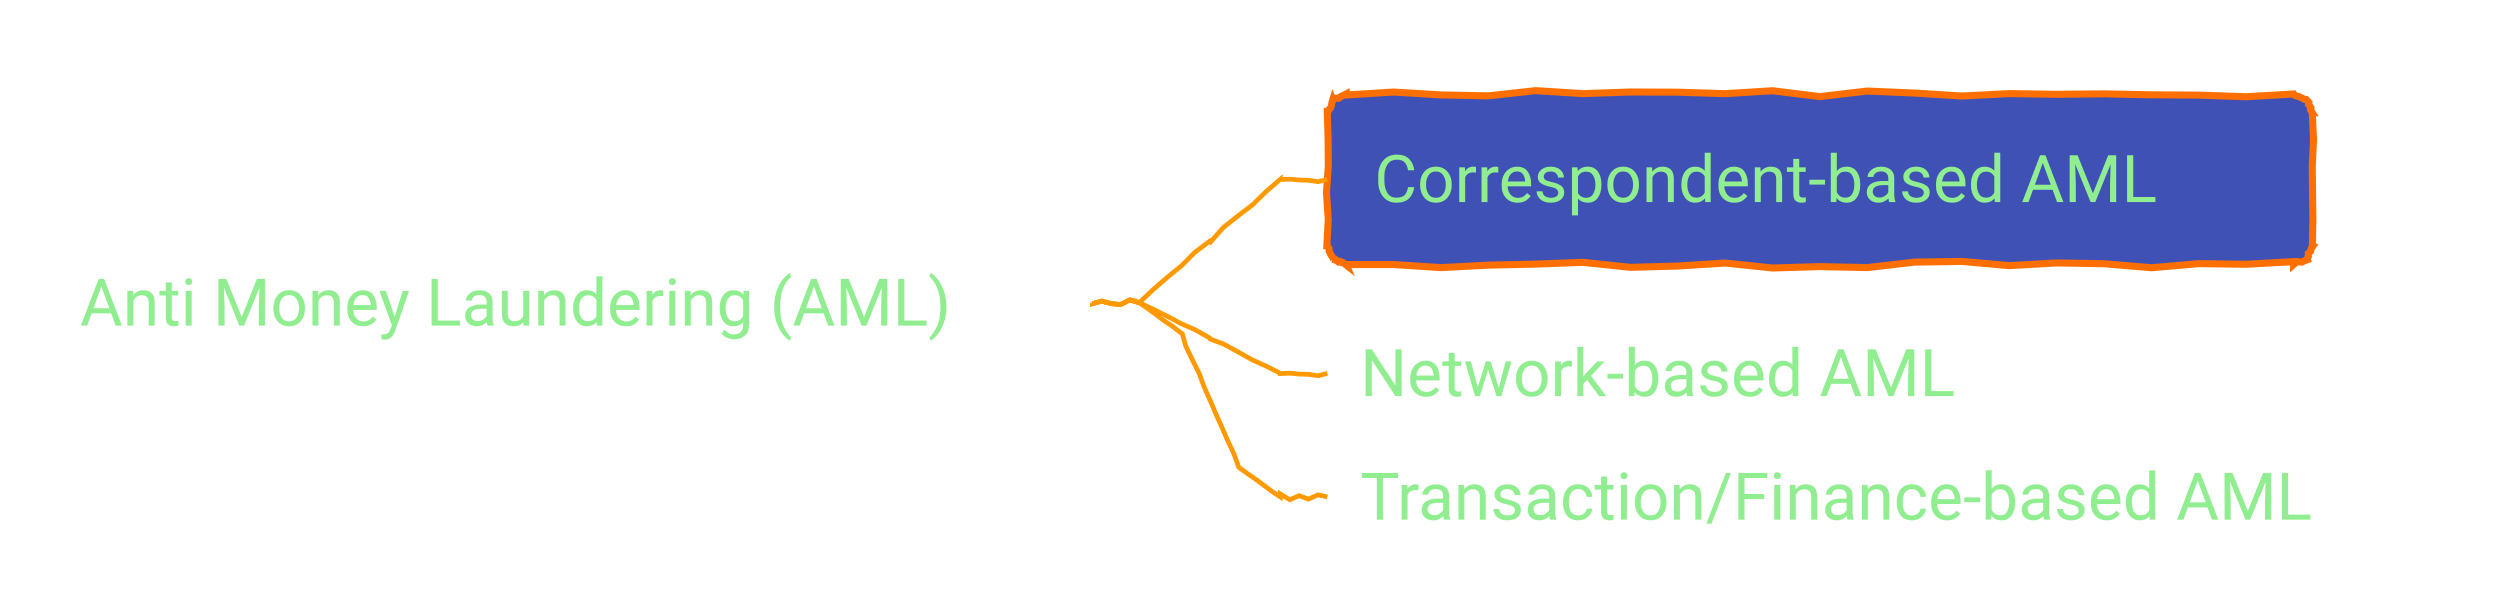
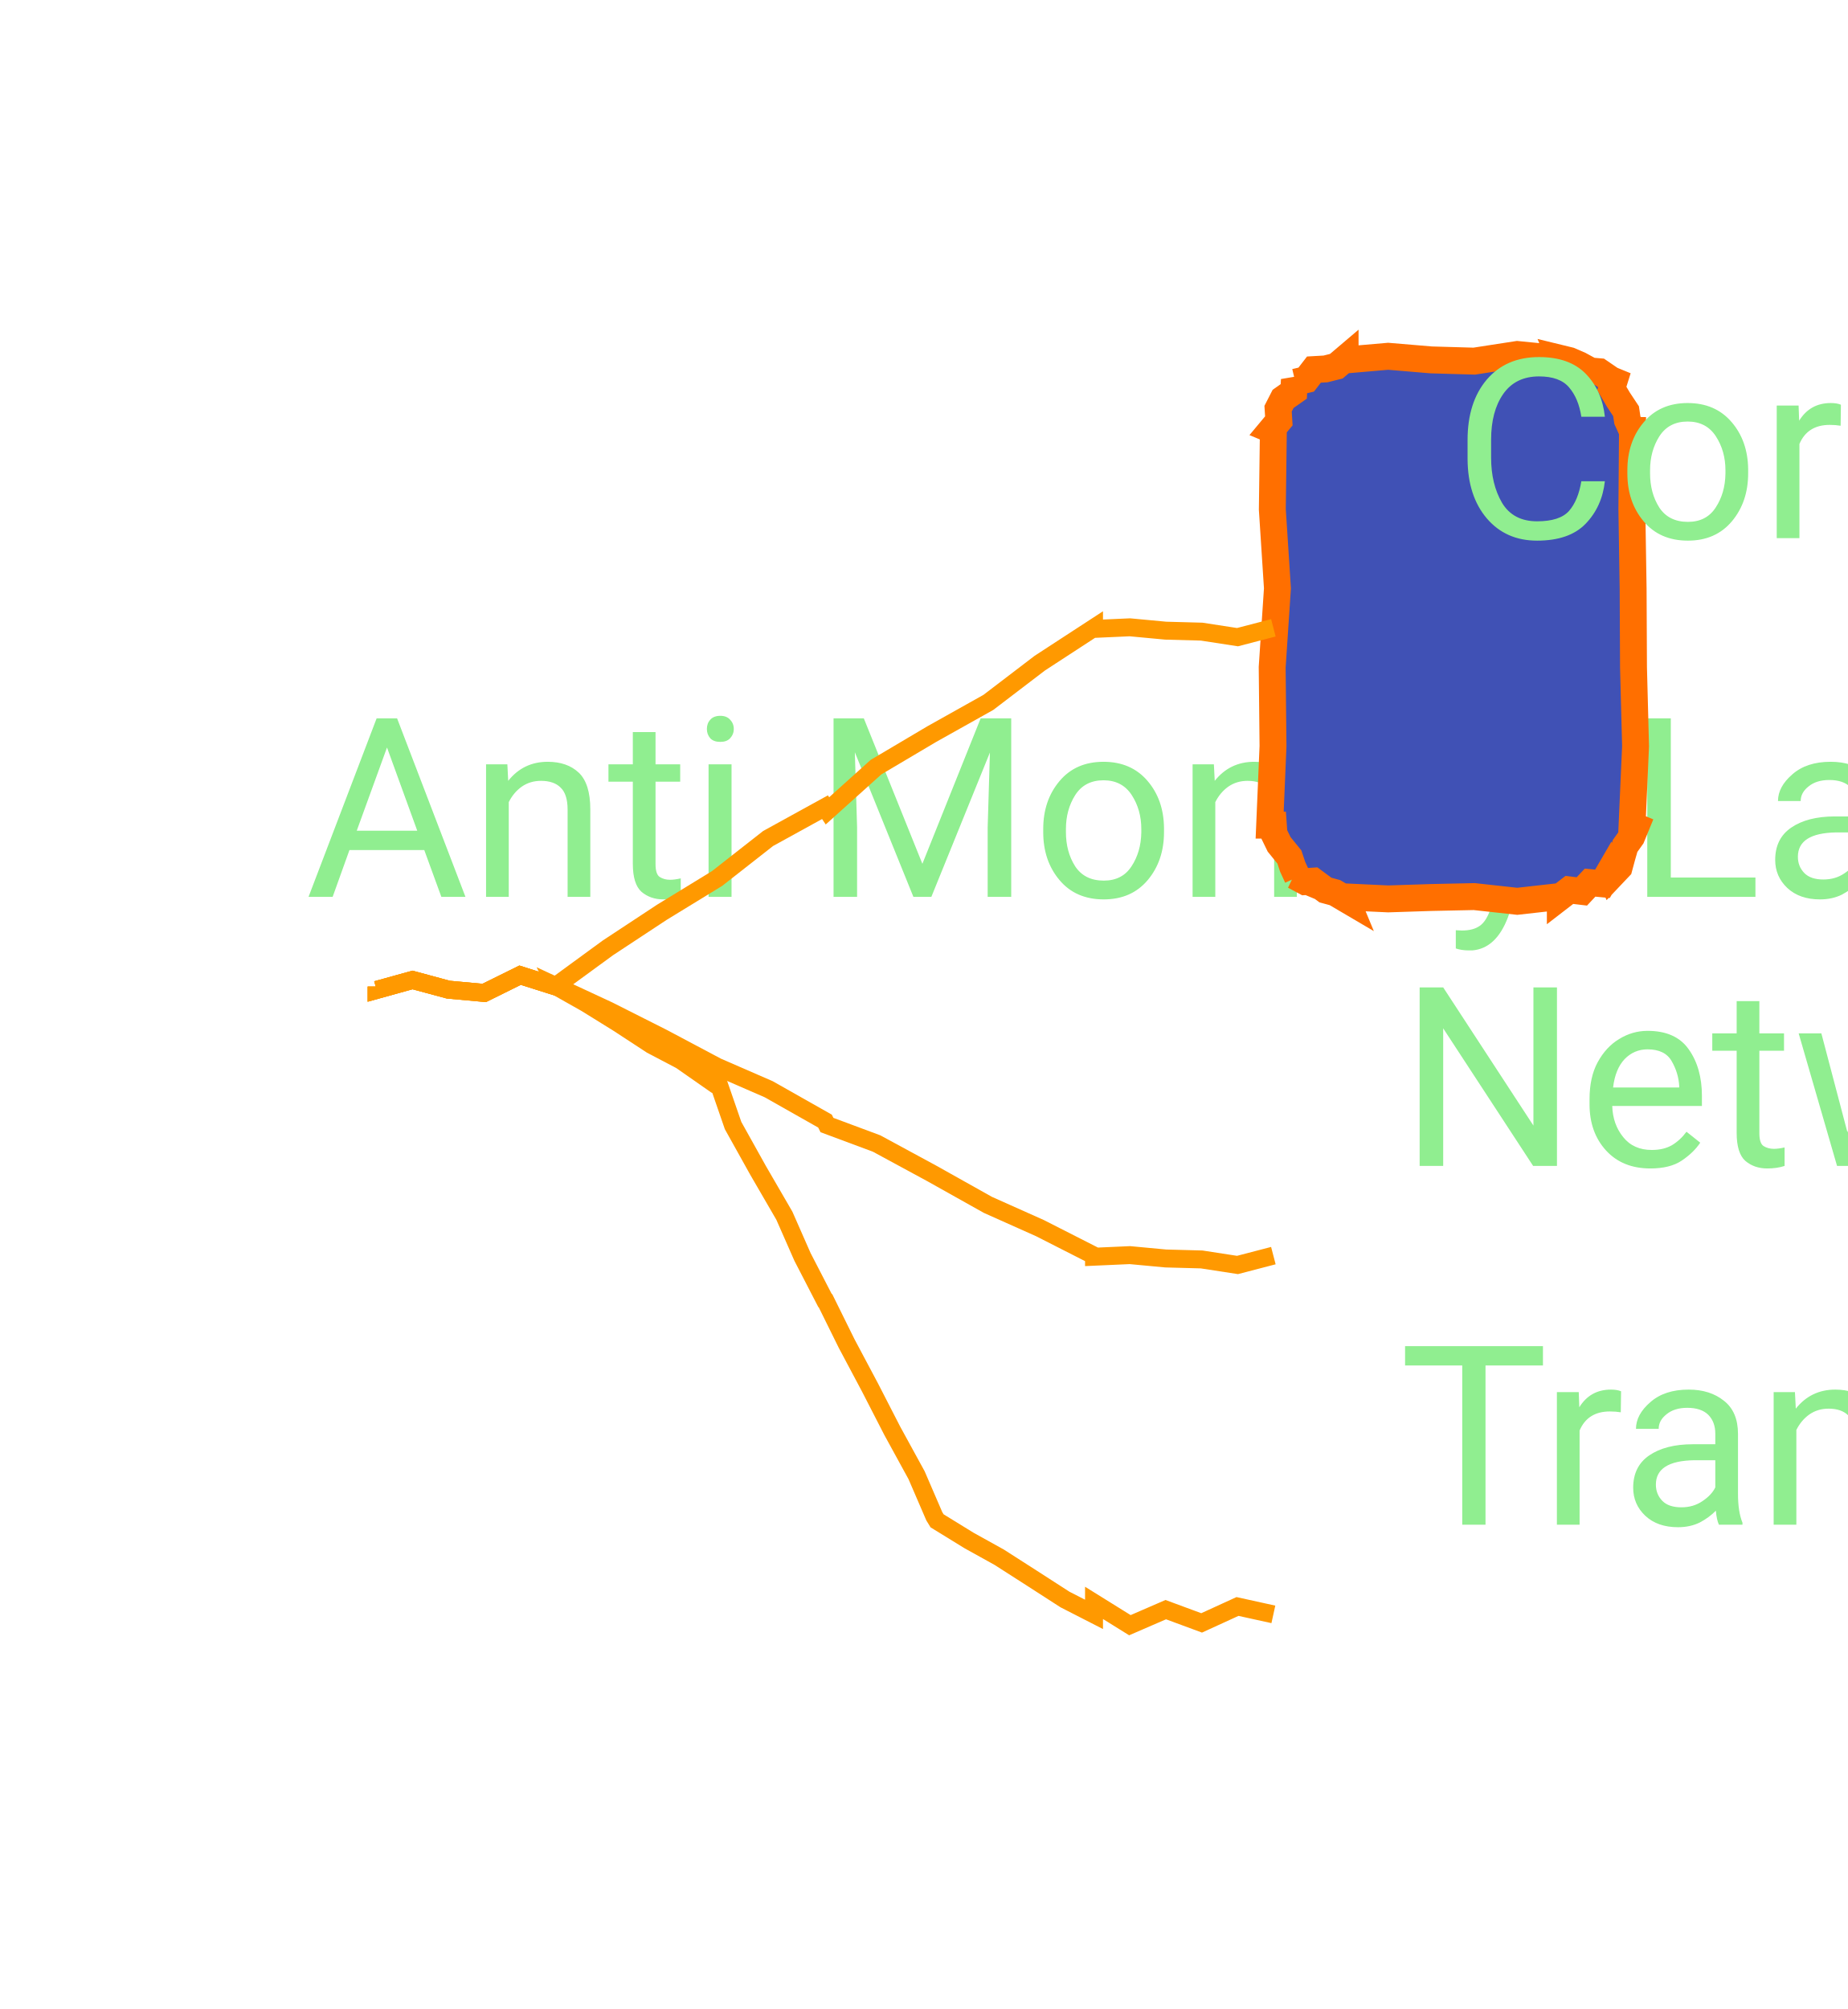
- <svg xmlns="http://www.w3.org/2000/svg" xmlns:xlink="http://www.w3.org/1999/xlink" contentStyleType="text/css" data-diagram-type="MINDMAP" height="130px" preserveAspectRatio="none" style="width:532px;height:130px;" version="1.1" viewBox="0 0 532 130" width="532px" zoomAndPan="magnify">
+ <svg xmlns="http://www.w3.org/2000/svg" xmlns:xlink="http://www.w3.org/1999/xlink" contentStyleType="text/css" data-diagram-type="MINDMAP" height="112px" preserveAspectRatio="none" style="width:103px;height:112px;" version="1.1" viewBox="0 0 103 112" width="103px" zoomAndPan="magnify">
  <defs />
  <g>
    <a href="/use-case/client-360/know-your-customer/anti-money-laundering/" target="_top" title="/use-case/client-360/know-your-customer/anti-money-laundering/" xlink:actuate="onRequest" xlink:href="/use-case/client-360/know-your-customer/anti-money-laundering/" xlink:show="new" xlink:title="/use-case/client-360/know-your-customer/anti-money-laundering/" xlink:type="simple">
-       <text fill="#90EE90" font-family="'Roboto'" font-size="14" lengthAdjust="spacing" textLength="207.006" x="17" y="69.292">Anti Money Laundering (AML)</text>
+       <text fill="#90EE90" font-family="'Roboto'" font-size="14" lengthAdjust="spacing" textLength="0" x="17" y="50">Anti Money Laundering (AML)</text>
    </a>
-     <polygon fill="#4051B5" points="286.456,20,286.456,20.21,296.537,19.586,306.618,20.193,316.698,20.4,326.779,19.287,336.86,19.922,346.941,19.573,357.021,19.616,367.102,19.932,377.183,19.309,387.264,20.554,397.344,19.37,407.425,19.802,417.506,20.432,427.587,19.914,437.668,20.068,447.748,19.968,457.829,20.178,467.91,20.239,477.99,20.586,488.071,20,488.157,20.207,488.724,20.444,489.235,20.547,489.827,20.846,490.424,21.154,490.9,21.172,490.678,21.08,491.343,21.824,491.277,22.265,491.767,22.937,491.685,23.371,492.071,24,492.048,24,492.318,29.659,492.055,35.319,492.106,40.978,492.184,46.638,492.071,52.297,492.2,52.35,491.836,52.862,491.691,53.465,491.192,53.921,491.222,54.596,490.9,55.125,490.97,55.294,490.391,55.496,489.846,55.783,489.141,55.679,488.554,55.862,488.071,56.297,488.071,55.675,477.99,56.238,467.91,56.1,457.829,56.978,447.748,56.122,437.668,55.954,427.587,56.525,417.506,55.63,407.425,55.778,397.344,56.946,387.264,56.733,377.183,57.031,367.102,55.975,357.021,56.616,346.941,56.887,336.86,55.825,326.779,56.201,316.698,56.423,306.618,56.949,296.537,56.293,286.456,56.297,286.515,56.439,285.82,55.892,285.238,55.62,284.823,55.749,284.102,55.139,283.628,55.125,283.784,55.19,283.457,54.586,283.077,53.96,282.816,53.383,282.832,52.921,282.456,52.297,282.356,52.297,282.653,46.638,282.272,40.978,282.662,35.319,282.618,29.659,282.456,24,282.531,24.031,282.705,23.44,283.149,22.961,283.348,22.381,283.445,21.759,283.628,21.172,283.662,21.254,284.177,20.897,284.85,20.924,285.344,20.516,285.912,20.288,286.456,20" style="stroke:#FF6F00;stroke-width:1.5;" />
+     <polygon fill="#4051B5" points="75,20,75,20.07,77.4,19.862,79.8,20.064,82.2,20.133,84.6,19.762,87,20,86.99,19.976,87.511,20.103,88.082,20.351,88.688,20.682,89.174,20.724,89.828,21.172,89.999,21.242,89.869,21.657,90.236,22.278,90.664,22.924,90.739,23.423,91,24,91.023,24,90.989,28.4,91.059,32.8,91.08,37.2,91.195,41.6,91,46,91.207,46.086,90.975,46.652,90.61,47.164,90.44,47.756,90.279,48.352,89.828,48.828,89.736,48.606,89.349,49.272,88.659,49.206,88.2,49.696,87.502,49.613,87,50,87,49.977,84.6,50.247,82.2,49.984,79.8,50.035,77.4,50.113,75,50,75.053,50.128,74.434,49.764,73.905,49.62,73.23,49.121,72.773,49.15,72.172,48.828,72.34,48.898,72.074,48.319,71.892,47.775,71.32,47.07,71.034,46.483,71,46,70.793,46,70.98,41.6,70.934,37.2,71.227,32.8,70.942,28.4,71,24,70.894,23.956,71.305,23.463,71.263,22.784,71.543,22.237,72.137,21.82,72.172,21.172,72.227,21.306,72.831,21.163,73.262,20.604,73.909,20.567,74.51,20.416,75,20" style="stroke:#FF6F00;stroke-width:1.5;" />
    <a href="/use-case/client-360/know-your-customer/anti-money-laundering/correspondent-based-aml/" target="_top" title="/use-case/client-360/know-your-customer/anti-money-laundering/correspondent-based-aml/" xlink:actuate="onRequest" xlink:href="/use-case/client-360/know-your-customer/anti-money-laundering/correspondent-based-aml/" xlink:show="new" xlink:title="/use-case/client-360/know-your-customer/anti-money-laundering/correspondent-based-aml/" xlink:type="simple">
-       <text fill="#90EE90" font-family="'Roboto'" font-size="14" lengthAdjust="spacing" textLength="185.165" x="292.456" y="42.995">Correspondent-based AML</text>
+       <text fill="#90EE90" font-family="'Roboto'" font-size="14" lengthAdjust="spacing" textLength="0" x="81" y="30">Correspondent-based AML</text>
    </a>
-     <path d="M232.456,64.445 L232.456,64.632 L234.456,64.077 L236.456,64.617 L238.456,64.801 L240.456,63.811 L242.456,64.445 L242.456,64.445 L242.433,64.419 L245.331,61.673 L248.344,59.058 L251.436,56.533 L254.254,53.696 L257.456,51.297 L257.618,51.482 L260.271,48.456 L263.398,45.971 L266.583,43.552 L269.431,40.749 L272.456,38.148 L272.456,38.209 L274.456,38.12 L276.456,38.307 L278.456,38.361 L280.456,38.669 L282.456,38.148" fill="none" style="stroke:#FF9900;stroke-width:1;" />
+     <path d="M21,55 L21,55.187 L23,54.632 L25,55.172 L27,55.355 L29,54.366 L31,55 L31,55 L30.981,54.971 L33.895,52.842 L36.906,50.858 L39.983,48.975 L42.83,46.744 L46,45 L46.136,45.205 L48.845,42.767 L51.951,40.927 L55.106,39.16 L57.979,36.968 L61,35 L61,35.061 L63,34.972 L65,35.159 L67,35.213 L69,35.521 L71,35" fill="none" style="stroke:#FF9900;stroke-width:1;" />
    <a href="/use-case/client-360/know-your-customer/anti-money-laundering/network-based-aml/" target="_top" title="/use-case/client-360/know-your-customer/anti-money-laundering/network-based-aml/" xlink:actuate="onRequest" xlink:href="/use-case/client-360/know-your-customer/anti-money-laundering/network-based-aml/" xlink:show="new" xlink:title="/use-case/client-360/know-your-customer/anti-money-laundering/network-based-aml/" xlink:type="simple">
-       <text fill="#90EE90" font-family="'Roboto'" font-size="14" lengthAdjust="spacing" textLength="139.672" x="289.456" y="84.292">Network-based AML</text>
+       <text fill="#90EE90" font-family="'Roboto'" font-size="14" lengthAdjust="spacing" textLength="0" x="78" y="65">Network-based AML</text>
    </a>
-     <path d="M232.456,64.445 L232.456,64.632 L234.456,64.077 L236.456,64.617 L238.456,64.801 L240.456,63.811 L242.456,64.445 L242.456,64.445 L242.441,64.414 L245.371,65.776 L248.38,67.293 L251.442,68.918 L254.319,70.171 L257.456,71.945 L257.566,72.165 L260.331,73.195 L263.417,74.867 L266.542,76.617 L269.439,77.911 L272.456,79.445 L272.456,79.506 L274.456,79.417 L276.456,79.604 L278.456,79.658 L280.456,79.966 L282.456,79.445" fill="none" style="stroke:#FF9900;stroke-width:1;" />
+     <path d="M21,55 L21,55.187 L23,54.632 L25,55.172 L27,55.355 L29,54.366 L31,55 L31,55 L30.985,54.969 L33.915,56.331 L36.924,57.848 L39.986,59.473 L42.863,60.725 L46,62.5 L46.11,62.72 L48.875,63.749 L51.961,65.421 L55.086,67.172 L57.983,68.466 L61,70 L61,70.061 L63,69.972 L65,70.159 L67,70.213 L69,70.521 L71,70" fill="none" style="stroke:#FF9900;stroke-width:1;" />
    <a href="/use-case/client-360/know-your-customer/anti-money-laundering/transaction-based-aml/" target="_top" title="/use-case/client-360/know-your-customer/anti-money-laundering/transaction-based-aml/" xlink:actuate="onRequest" xlink:href="/use-case/client-360/know-your-customer/anti-money-laundering/transaction-based-aml/" xlink:show="new" xlink:title="/use-case/client-360/know-your-customer/anti-money-laundering/transaction-based-aml/" xlink:type="simple">
-       <text fill="#90EE90" font-family="'Roboto'" font-size="14" lengthAdjust="spacing" textLength="222.66" x="289.456" y="110.589">Transaction/Finance-based AML</text>
+       <text fill="#90EE90" font-family="'Roboto'" font-size="14" lengthAdjust="spacing" textLength="0" x="78" y="85">Transaction/Finance-based AML</text>
    </a>
-     <path d="M232.456,64.445 L232.456,64.632 L234.456,64.077 L236.456,64.617 L238.456,64.801 L240.456,63.811 L242.456,64.445 L242.456,64.445 L242.436,64.417 L244.126,65.582 L245.919,66.888 L247.782,68.292 L249.401,69.359 L251.362,70.898 L251.588,70.995 L252.324,73.627 L253.719,76.542 L255.195,79.491 L256.202,82.24 L257.456,85.094 L257.484,85.106 L258.662,87.927 L259.966,90.803 L261.21,93.653 L262.57,96.553 L263.55,99.29 L263.725,99.531 L265.508,100.825 L267.179,101.962 L269.014,103.328 L270.858,104.704 L272.456,105.742 L272.456,105.101 L274.456,106.345 L276.456,105.479 L278.456,106.217 L280.456,105.302 L282.456,105.742" fill="none" style="stroke:#FF9900;stroke-width:1;" />
+     <path d="M21,55 L21,55.187 L23,54.632 L25,55.172 L27,55.355 L29,54.366 L31,55 L31,55 L30.982,54.971 L32.682,55.932 L34.473,57.042 L36.328,58.255 L37.964,59.113 L39.906,60.469 L40.126,60.58 L40.875,62.748 L42.265,65.242 L43.734,67.774 L44.747,70.076 L46,72.5 L46.027,72.514 L47.206,74.9 L48.508,77.348 L49.751,79.767 L51.107,82.243 L52.094,84.531 L52.25,84.785 L54.033,85.882 L55.715,86.815 L57.545,87.988 L59.382,89.172 L61,90 L61,89.359 L63,90.603 L65,89.736 L67,90.475 L69,89.56 L71,90" fill="none" style="stroke:#FF9900;stroke-width:1;" />
  </g>
</svg>
